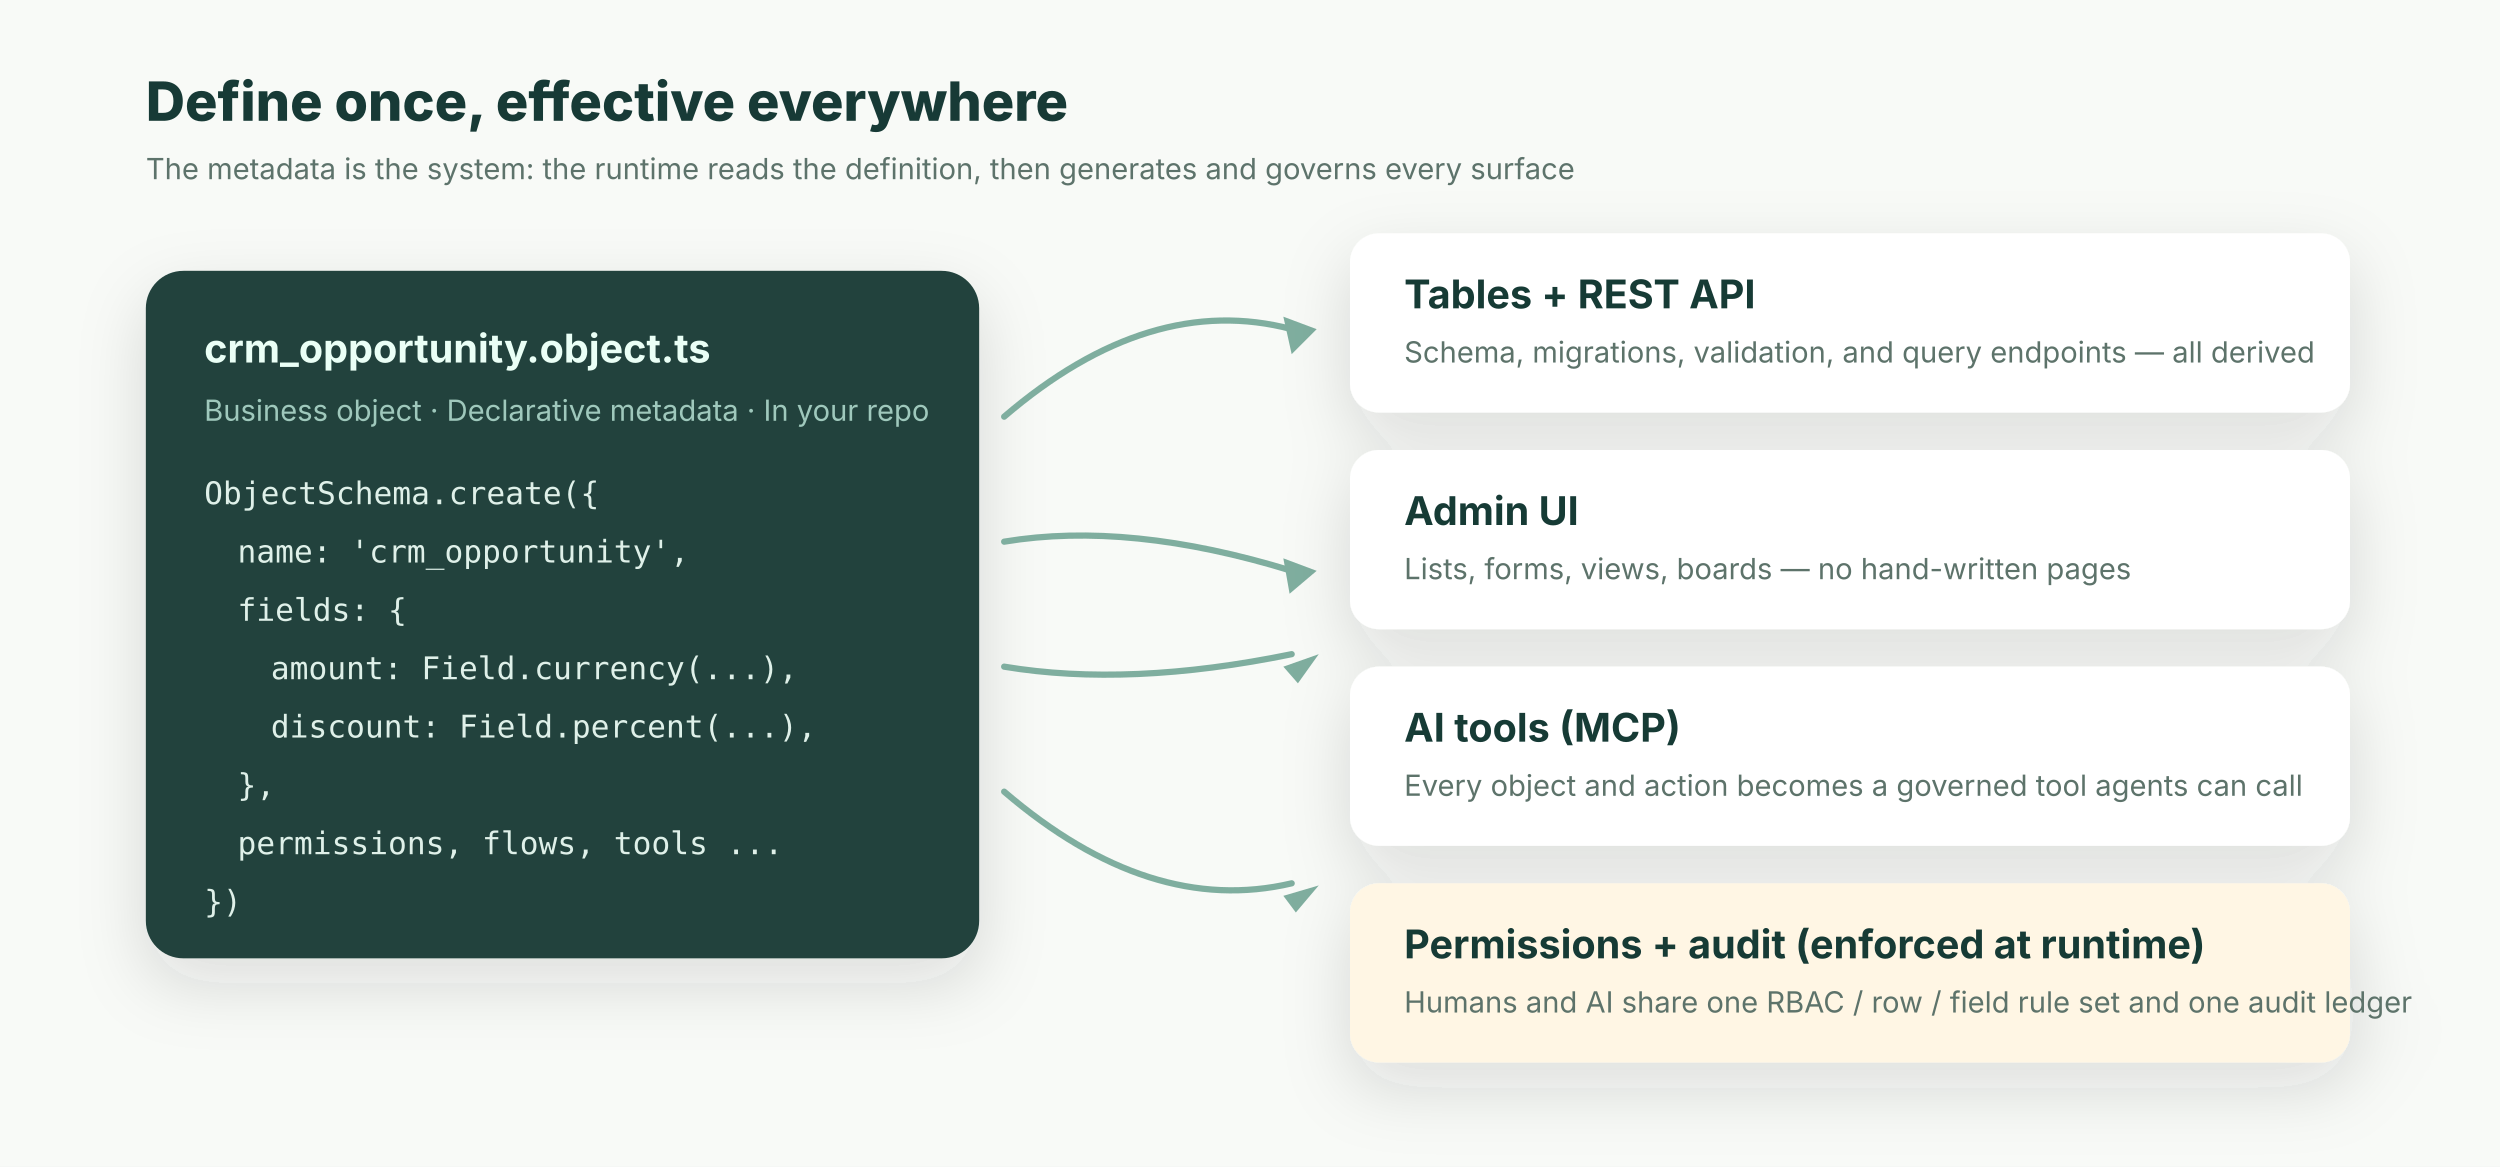
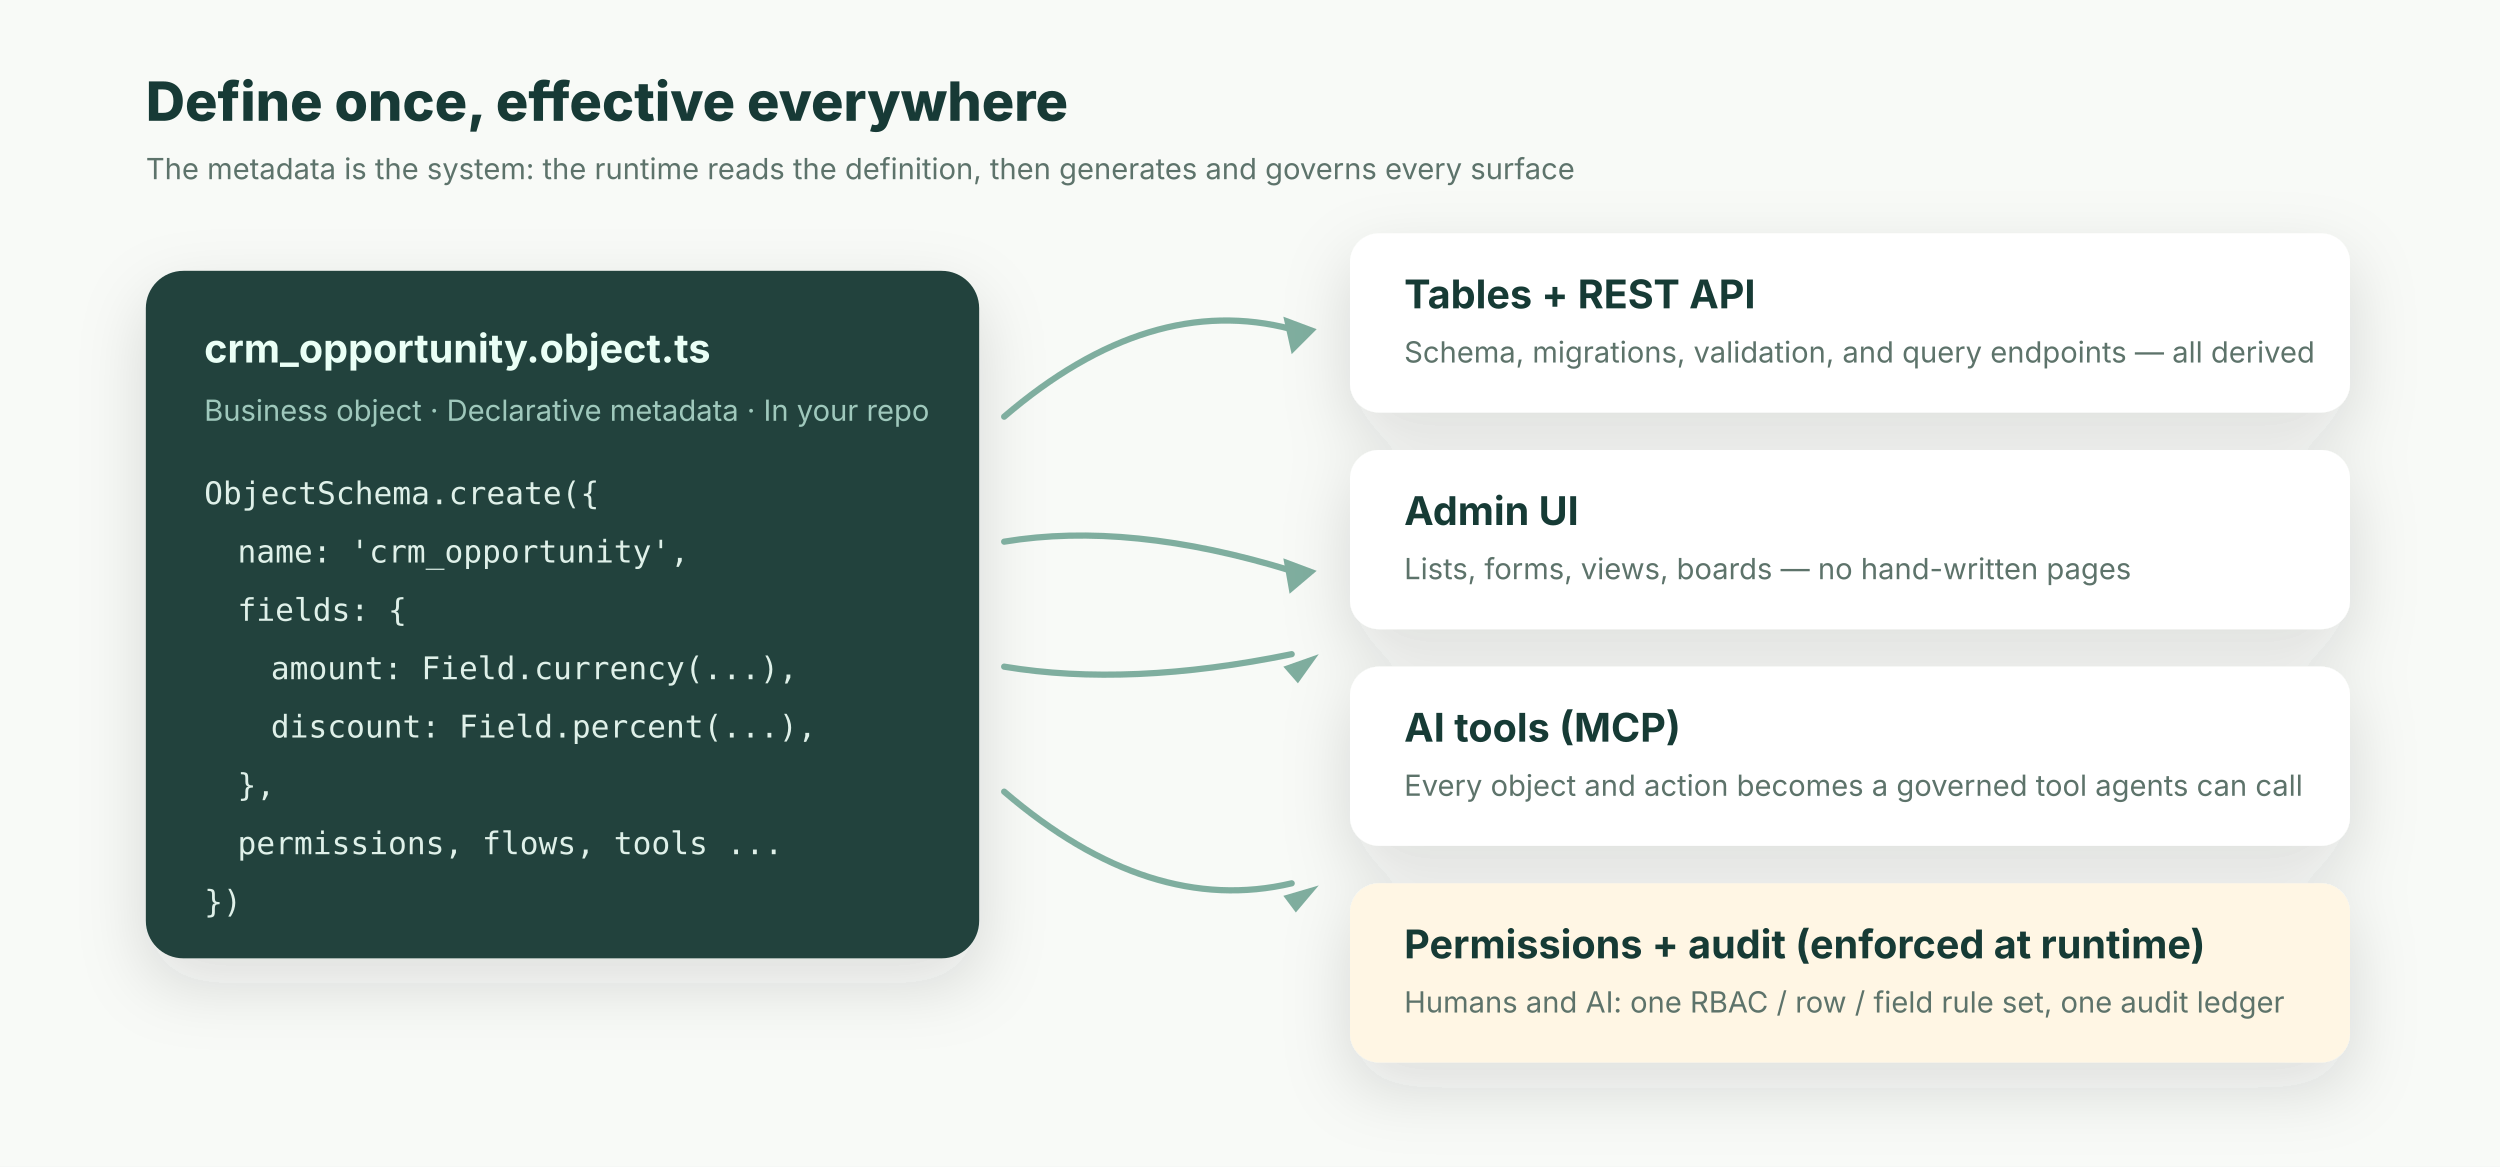
<svg xmlns="http://www.w3.org/2000/svg" viewBox="0 0 1200 560" role="img" aria-label="One metadata definition becomes tables and API, admin UI, AI tools, and enforced permissions and audit">
  <defs>
    <filter id="shadow" x="-20%" y="-20%" width="140%" height="150%">
      <feDropShadow dx="0" dy="12" stdDeviation="16" flood-color="#24342f" flood-opacity=".14" />
    </filter>
    <style>
      text{font-family:-apple-system,BlinkMacSystemFont,"Segoe UI",sans-serif;fill:#173a36}
      .mono{font-family:ui-monospace,SFMono-Regular,Menlo,monospace;font-size:15px;fill:#dff0e9}.mono text{font-family:inherit}
      .label{font-size:19px;font-weight:720}.tiny{font-size:14px;fill:#5d736b}.invert{fill:#eafff6}
    </style>
  </defs>
  <rect width="1200" height="560" fill="#f8faf7" />
  <text x="70" y="58" font-size="26" font-weight="780">Define once, effective everywhere</text>
  <text x="70" y="86" class="tiny">The metadata is the system: the runtime reads the definition, then generates and governs every surface</text>
  <g transform="translate(70 130)" filter="url(#shadow)">
    <rect width="400" height="330" rx="18" fill="#22433d" />
    <text x="28" y="44" class="label invert">crm_opportunity.object.ts</text>
    <text x="28" y="72" style="fill:#9fc8bc" font-size="14">Business object · Declarative metadata · In your repo</text>
    <g class="mono">
      <text x="28" y="112" style="fill:#dff0e9">ObjectSchema.create({</text>
      <text x="44" y="140" style="fill:#dff0e9">name: 'crm_opportunity',</text>
      <text x="44" y="168" style="fill:#dff0e9">fields: {</text>
      <text x="60" y="196" style="fill:#dff0e9">amount: Field.currency(...),</text>
      <text x="60" y="224" style="fill:#dff0e9">discount: Field.percent(...),</text>
      <text x="44" y="252" style="fill:#dff0e9">},</text>
      <text x="44" y="280" style="fill:#dff0e9">permissions, flows, tools ...</text>
      <text x="28" y="308" style="fill:#dff0e9">})</text>
    </g>
  </g>
  <g stroke="#7fae9f" stroke-width="3" fill="none" stroke-linecap="round">
    <path d="M482 200 q70 -60 138 -42" />
    <path d="M482 260 q60 -10 138 14" />
    <path d="M482 320 q60 10 138 -6" />
    <path d="M482 380 q70 60 138 44" />
  </g>
  <g fill="#7fae9f">
    <path d="M616 152 l16 6 -12 12 z" />
    <path d="M616 268 l16 6 -13 11 z" />
    <path d="M616 320 l17 -6 -10 14 z" />
    <path d="M616 430 l17 -5 -11 13 z" />
  </g>
  <g filter="url(#shadow)">
    <g transform="translate(648 112)">
      <rect width="480" height="86" rx="14" fill="#ffffff" />
      <text x="26" y="36" class="label">Tables + REST API</text>
      <text x="26" y="62" class="tiny">Schema, migrations, validation, and query endpoints — all derived</text>
    </g>
    <g transform="translate(648 216)">
      <rect width="480" height="86" rx="14" fill="#ffffff" />
      <text x="26" y="36" class="label">Admin UI</text>
      <text x="26" y="62" class="tiny">Lists, forms, views, boards — no hand-written pages</text>
    </g>
    <g transform="translate(648 320)">
      <rect width="480" height="86" rx="14" fill="#ffffff" />
      <text x="26" y="36" class="label">AI tools (MCP)</text>
      <text x="26" y="62" class="tiny">Every object and action becomes a governed tool agents can call</text>
    </g>
    <g transform="translate(648 424)">
      <rect width="480" height="86" rx="14" fill="#fff6e4" />
      <text x="26" y="36" class="label">Permissions + audit (enforced at runtime)</text>
-       <text x="26" y="62" class="tiny">Humans and AI share one RBAC / row / field rule set and one audit ledger</text>
+       <text x="26" y="62" class="tiny">Humans and AI: one RBAC / row / field rule set, one audit ledger</text>
    </g>
  </g>
</svg>
